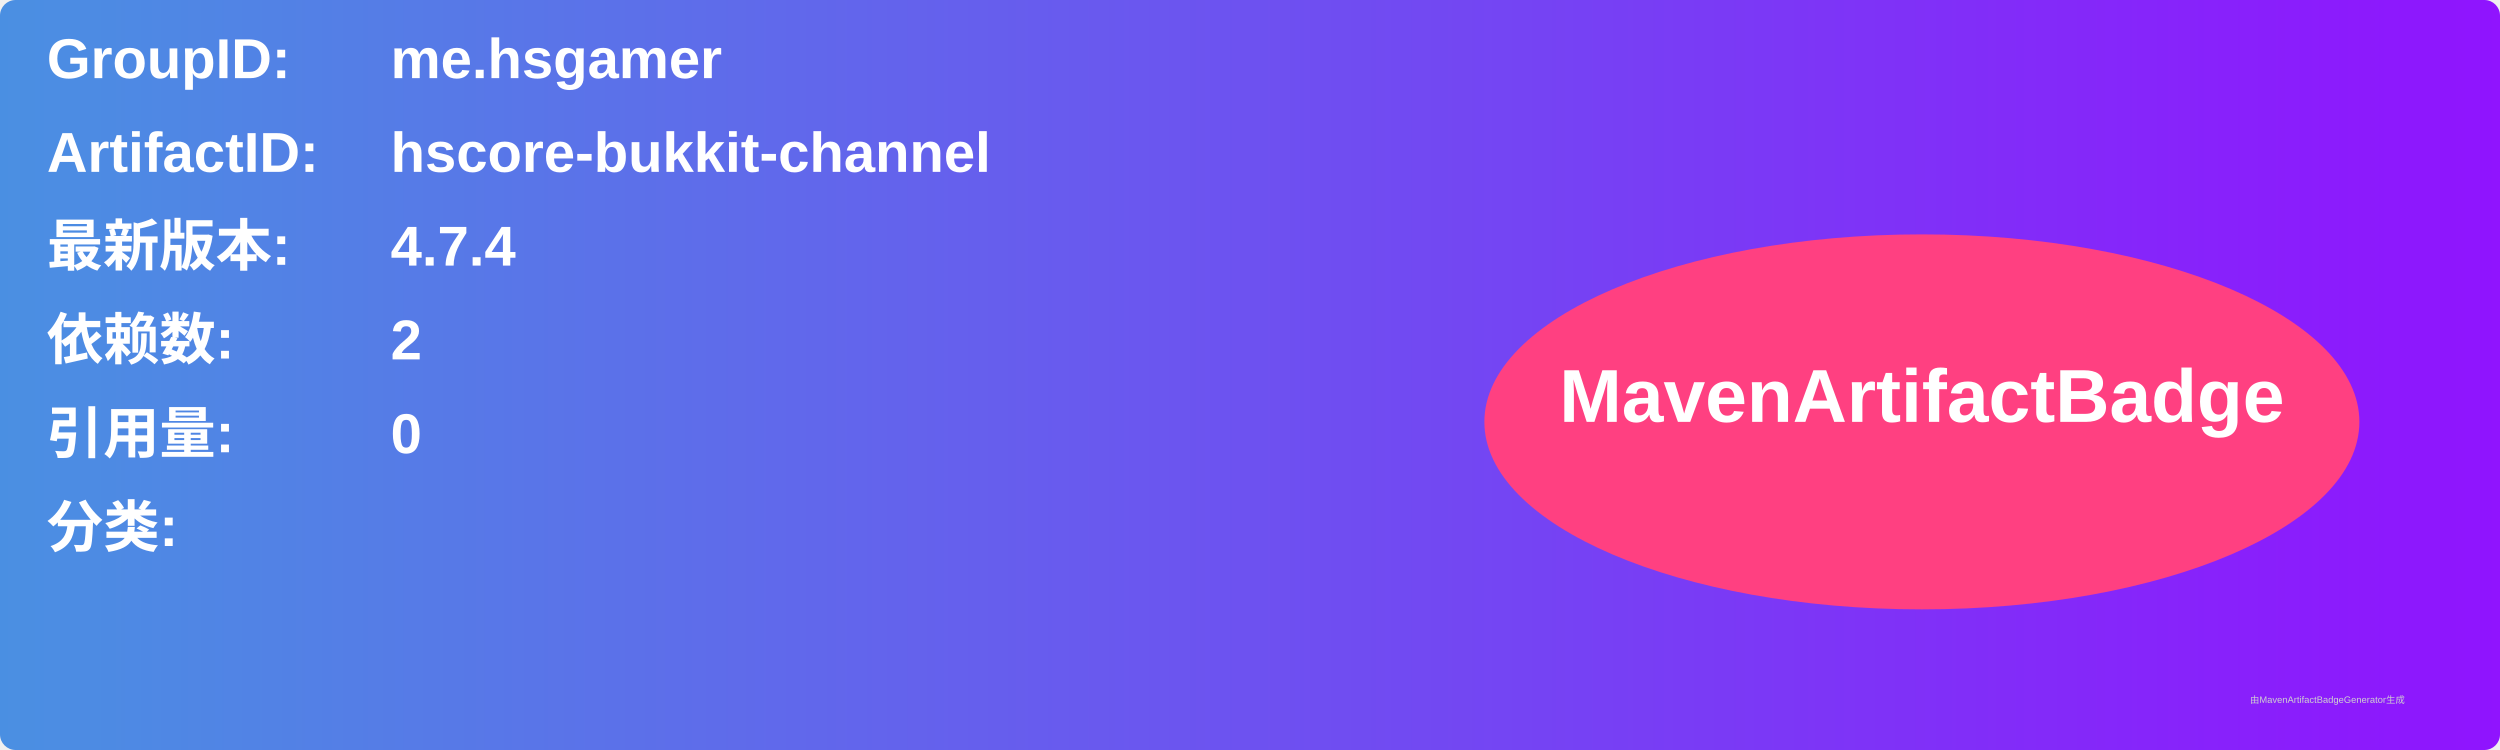
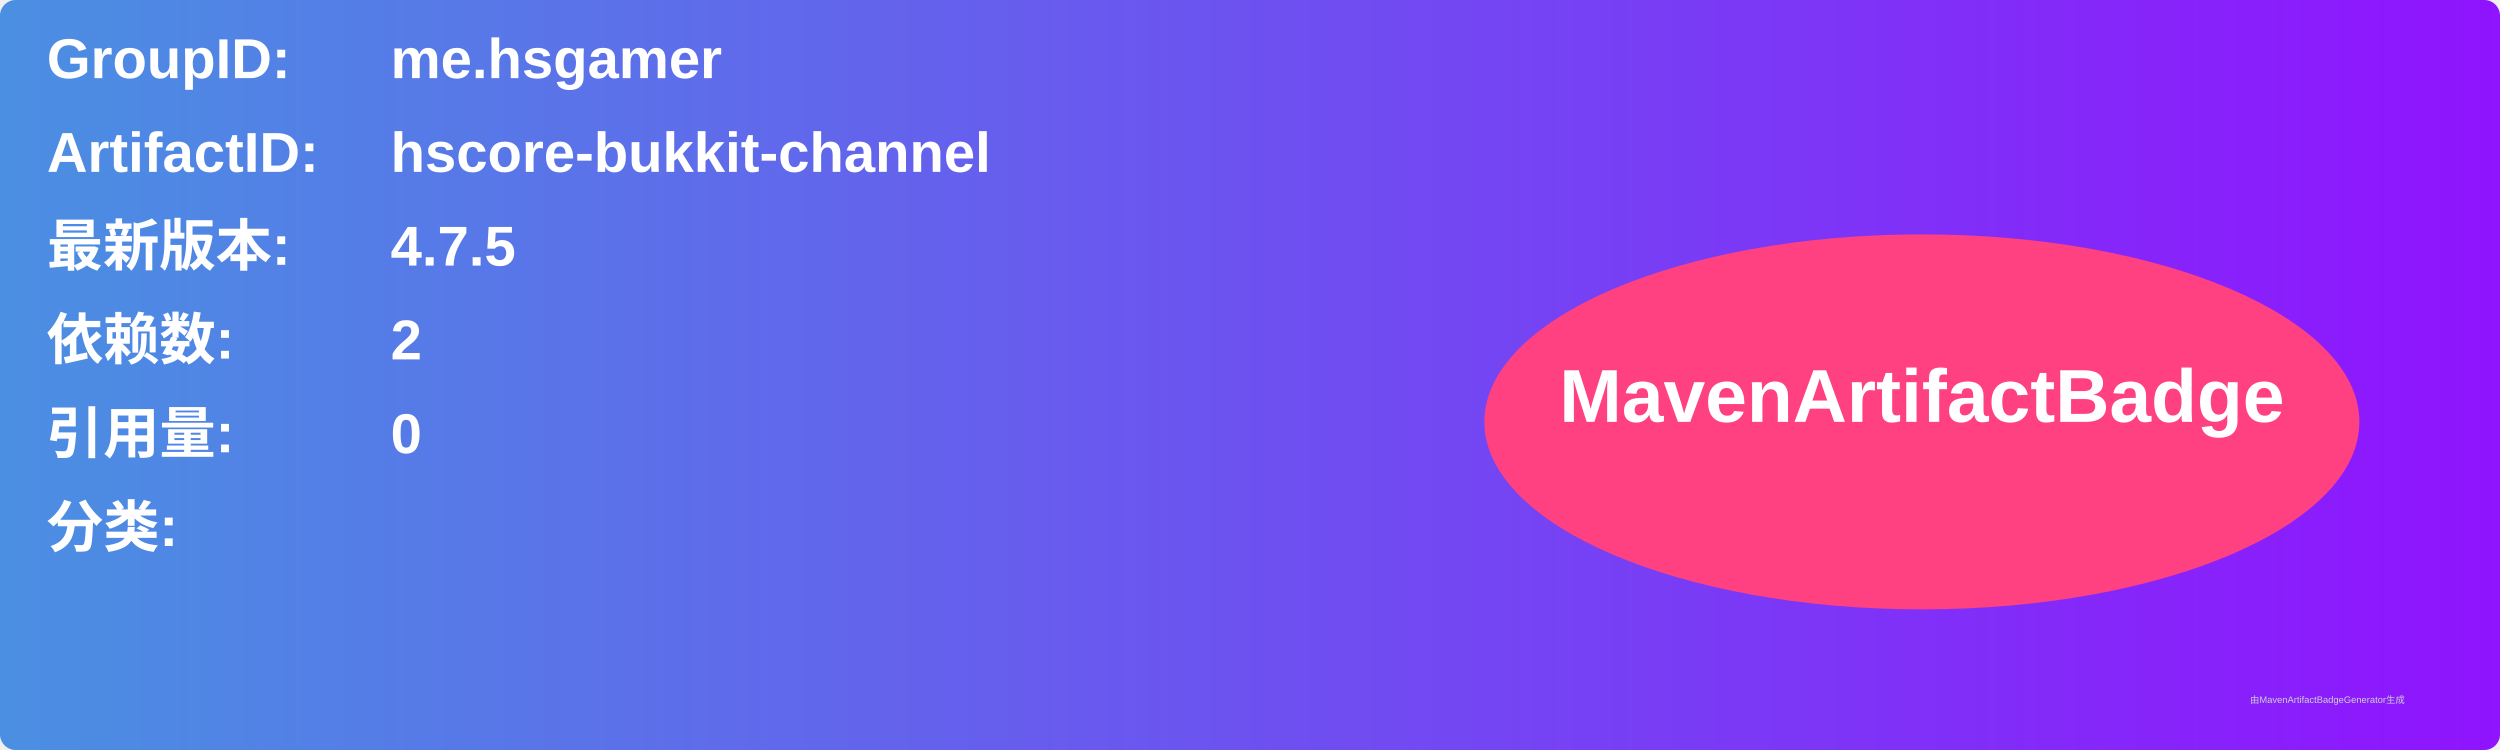
<svg xmlns="http://www.w3.org/2000/svg" width="800" height="240" viewBox="0 0 800 240">
  <linearGradient id="grad" x1="0%" y1="0%" x2="100%" y2="0%">
    <stop offset="0%" stop-color="#4a90e2" />
    <stop offset="100%" stop-color="#9013fe" />
  </linearGradient>
  <rect width="100%" height="100%" rx="5" ry="5" fill="url(#grad)" />
  <g transform="translate(15, 15)">
    <text x="0" y="10" font-family="Arial" font-size="18" fill="white" font-weight="bold" width="260">GroupID:</text>
    <text x="110" y="10" font-family="Arial" font-size="18" fill="white" font-weight="bold" width="460">me.hsgamer</text>
    <text x="0" y="40" font-family="Arial" font-size="18" fill="white" font-weight="bold" width="260">ArtifactID:</text>
    <text x="110" y="40" font-family="Arial" font-size="18" fill="white" font-weight="bold" width="460">hscore-bukkit-channel</text>
    <text x="0" y="70" font-family="Arial" font-size="18" fill="white" font-weight="bold">最新版本:</text>
    <text x="110" y="70" font-family="Arial" font-size="18" fill="white" font-weight="bold">
-       <tspan font-weight="bold">4.7.4</tspan>
+       <tspan font-weight="bold">4.7.5</tspan>
    </text>
    <text x="0" y="100" font-family="Arial" font-size="18" fill="white" font-weight="bold">依赖数: </text>
    <text x="110" y="100" font-family="Arial" font-size="18" fill="white">
      <tspan font-weight="bold">2</tspan>
    </text>
    <text x="0" y="130" font-family="Arial" font-size="18" fill="white" font-weight="bold">引用量: </text>
    <text x="110" y="130" font-family="Arial" font-size="18" fill="white">
      <tspan font-weight="bold">0</tspan>
    </text>
    <text x="0" y="160" font-family="Arial" font-size="18" fill="white" font-weight="bold">分类:</text>
    <text x="10" y="190" font-family="Arial" font-size="10" fill="white">
      <tspan font-weight="bold" />
    </text>
    <ellipse cx="600" cy="120" rx="140" ry="60" fill="#ff4081" />
    <text x="600" y="120" text-anchor="middle" font-family="Arial" font-size="24" fill="white" font-weight="bold">MavenArtifactBadge</text>
  </g>
  <text x="720" y="225" font-family="Arial" font-size="3" fill="#d0d0d0">由MavenArtifactBadgeGenerator生成</text>
</svg>
